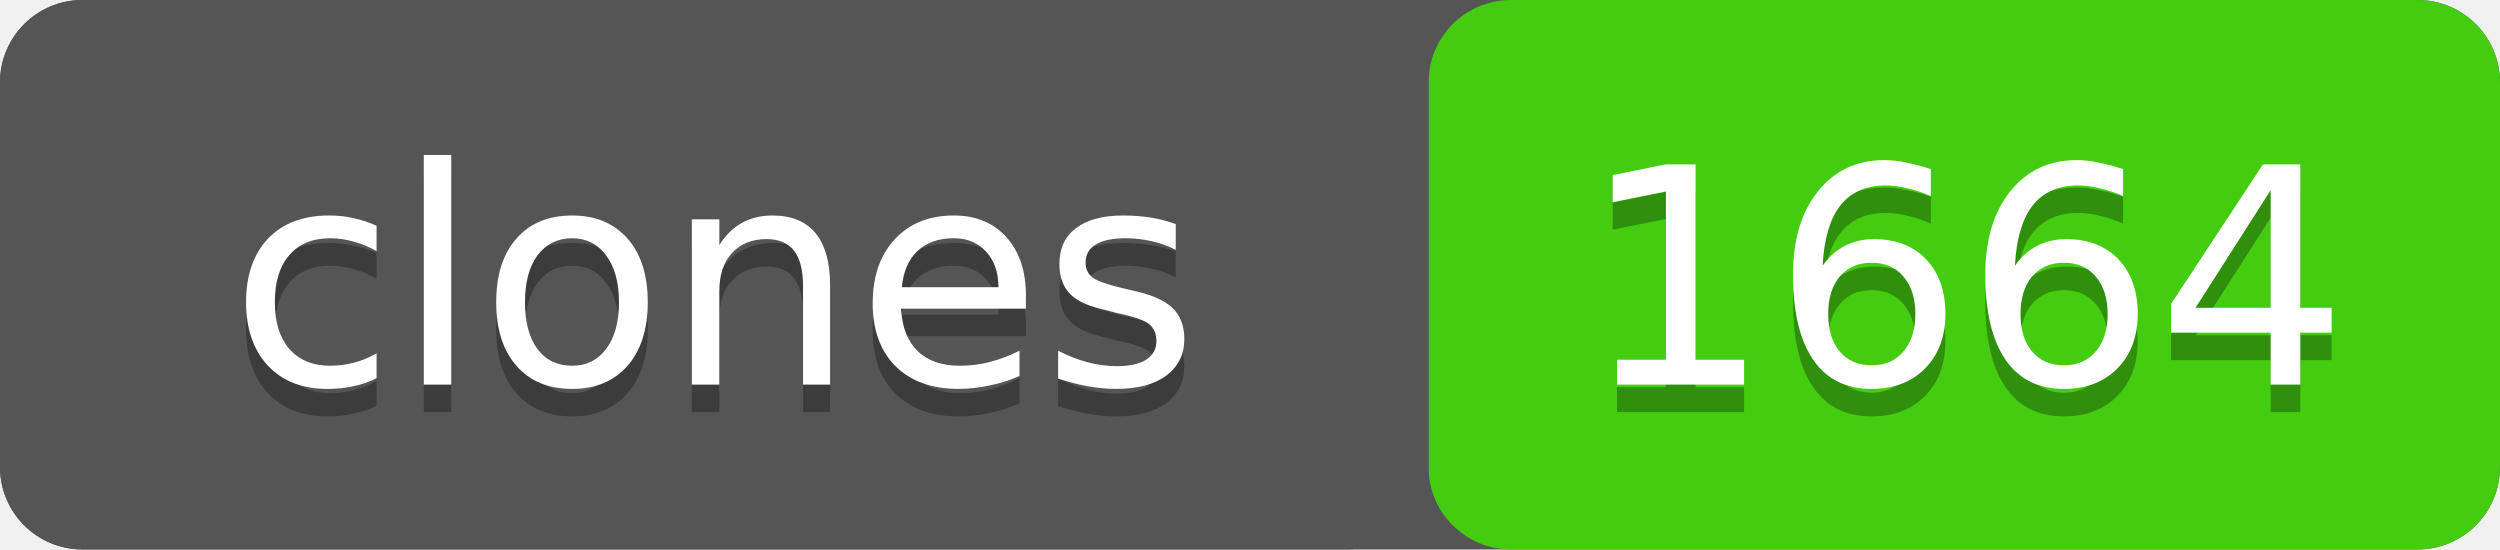
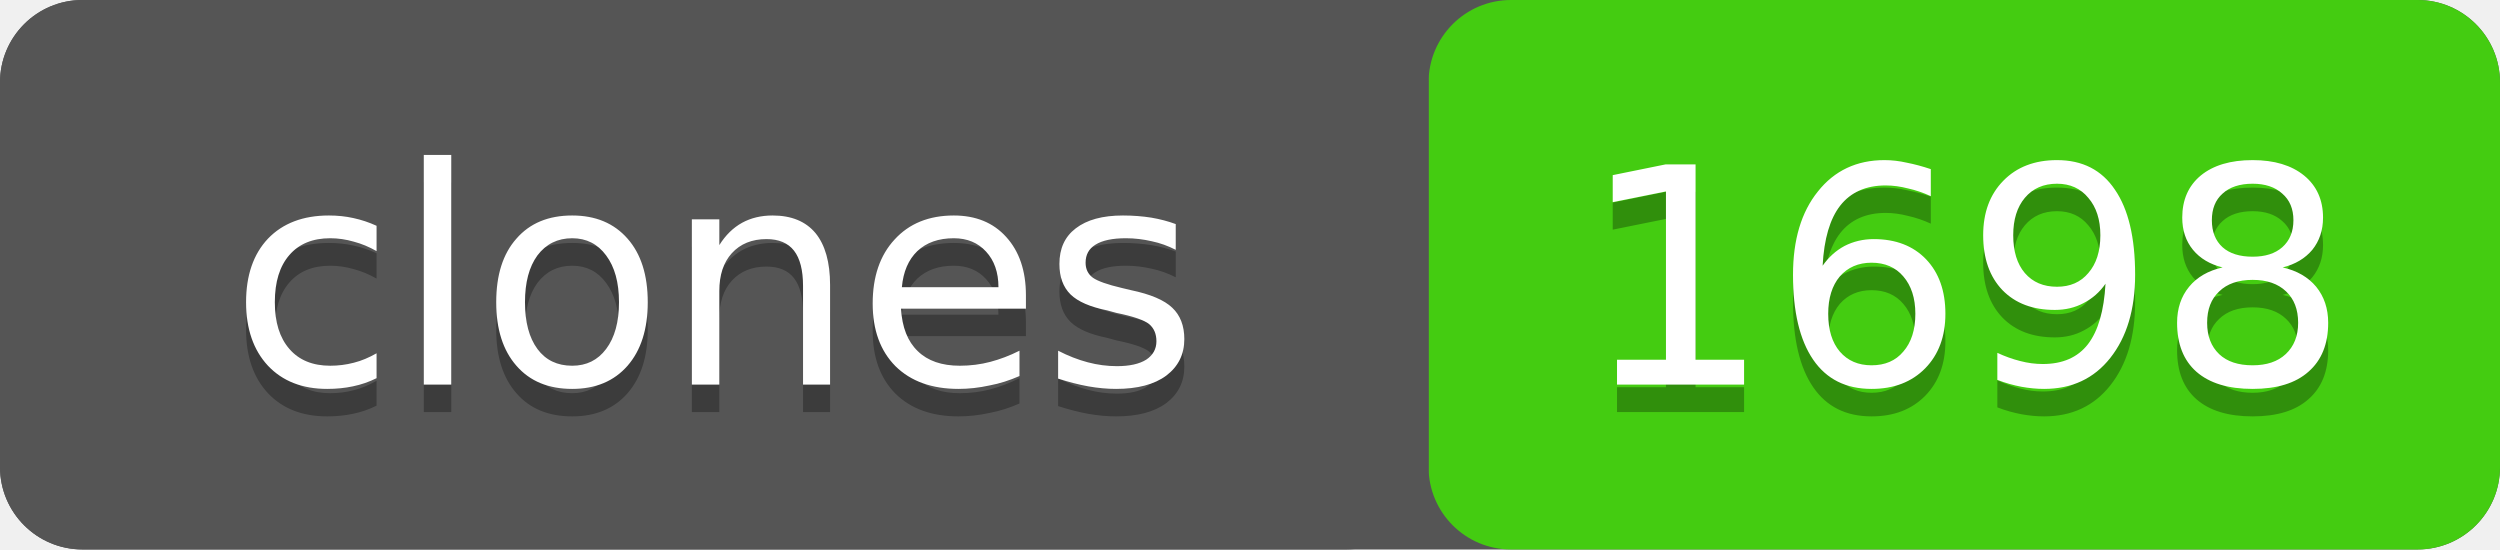
- <svg xmlns="http://www.w3.org/2000/svg" width="91" height="20" role="img" aria-label="clones: 1664">
+ <svg xmlns="http://www.w3.org/2000/svg" width="91" height="20" role="img" aria-label="clones: 1698">
  <rect width="91" height="20" rx="3" fill="#555" />
  <rect x="52" width="39" height="20" rx="3" fill="#4c1" />
  <rect width="52" height="20" rx="3" fill="#555" />
  <g fill="#fff" text-anchor="middle" font-family="Verdana,Geneva,DejaVu Sans,sans-serif" font-size="11">
    <text x="26" y="15" fill="#010101" fill-opacity=".3">clones</text>
    <text x="26" y="14">clones</text>
-     <text x="71.5" y="15" fill="#010101" fill-opacity=".3">1664</text>
-     <text x="71.5" y="14">1664</text>
+     <text x="71.5" y="15" fill="#010101" fill-opacity=".3">1698</text>
+     <text x="71.5" y="14">1698</text>
  </g>
</svg>
